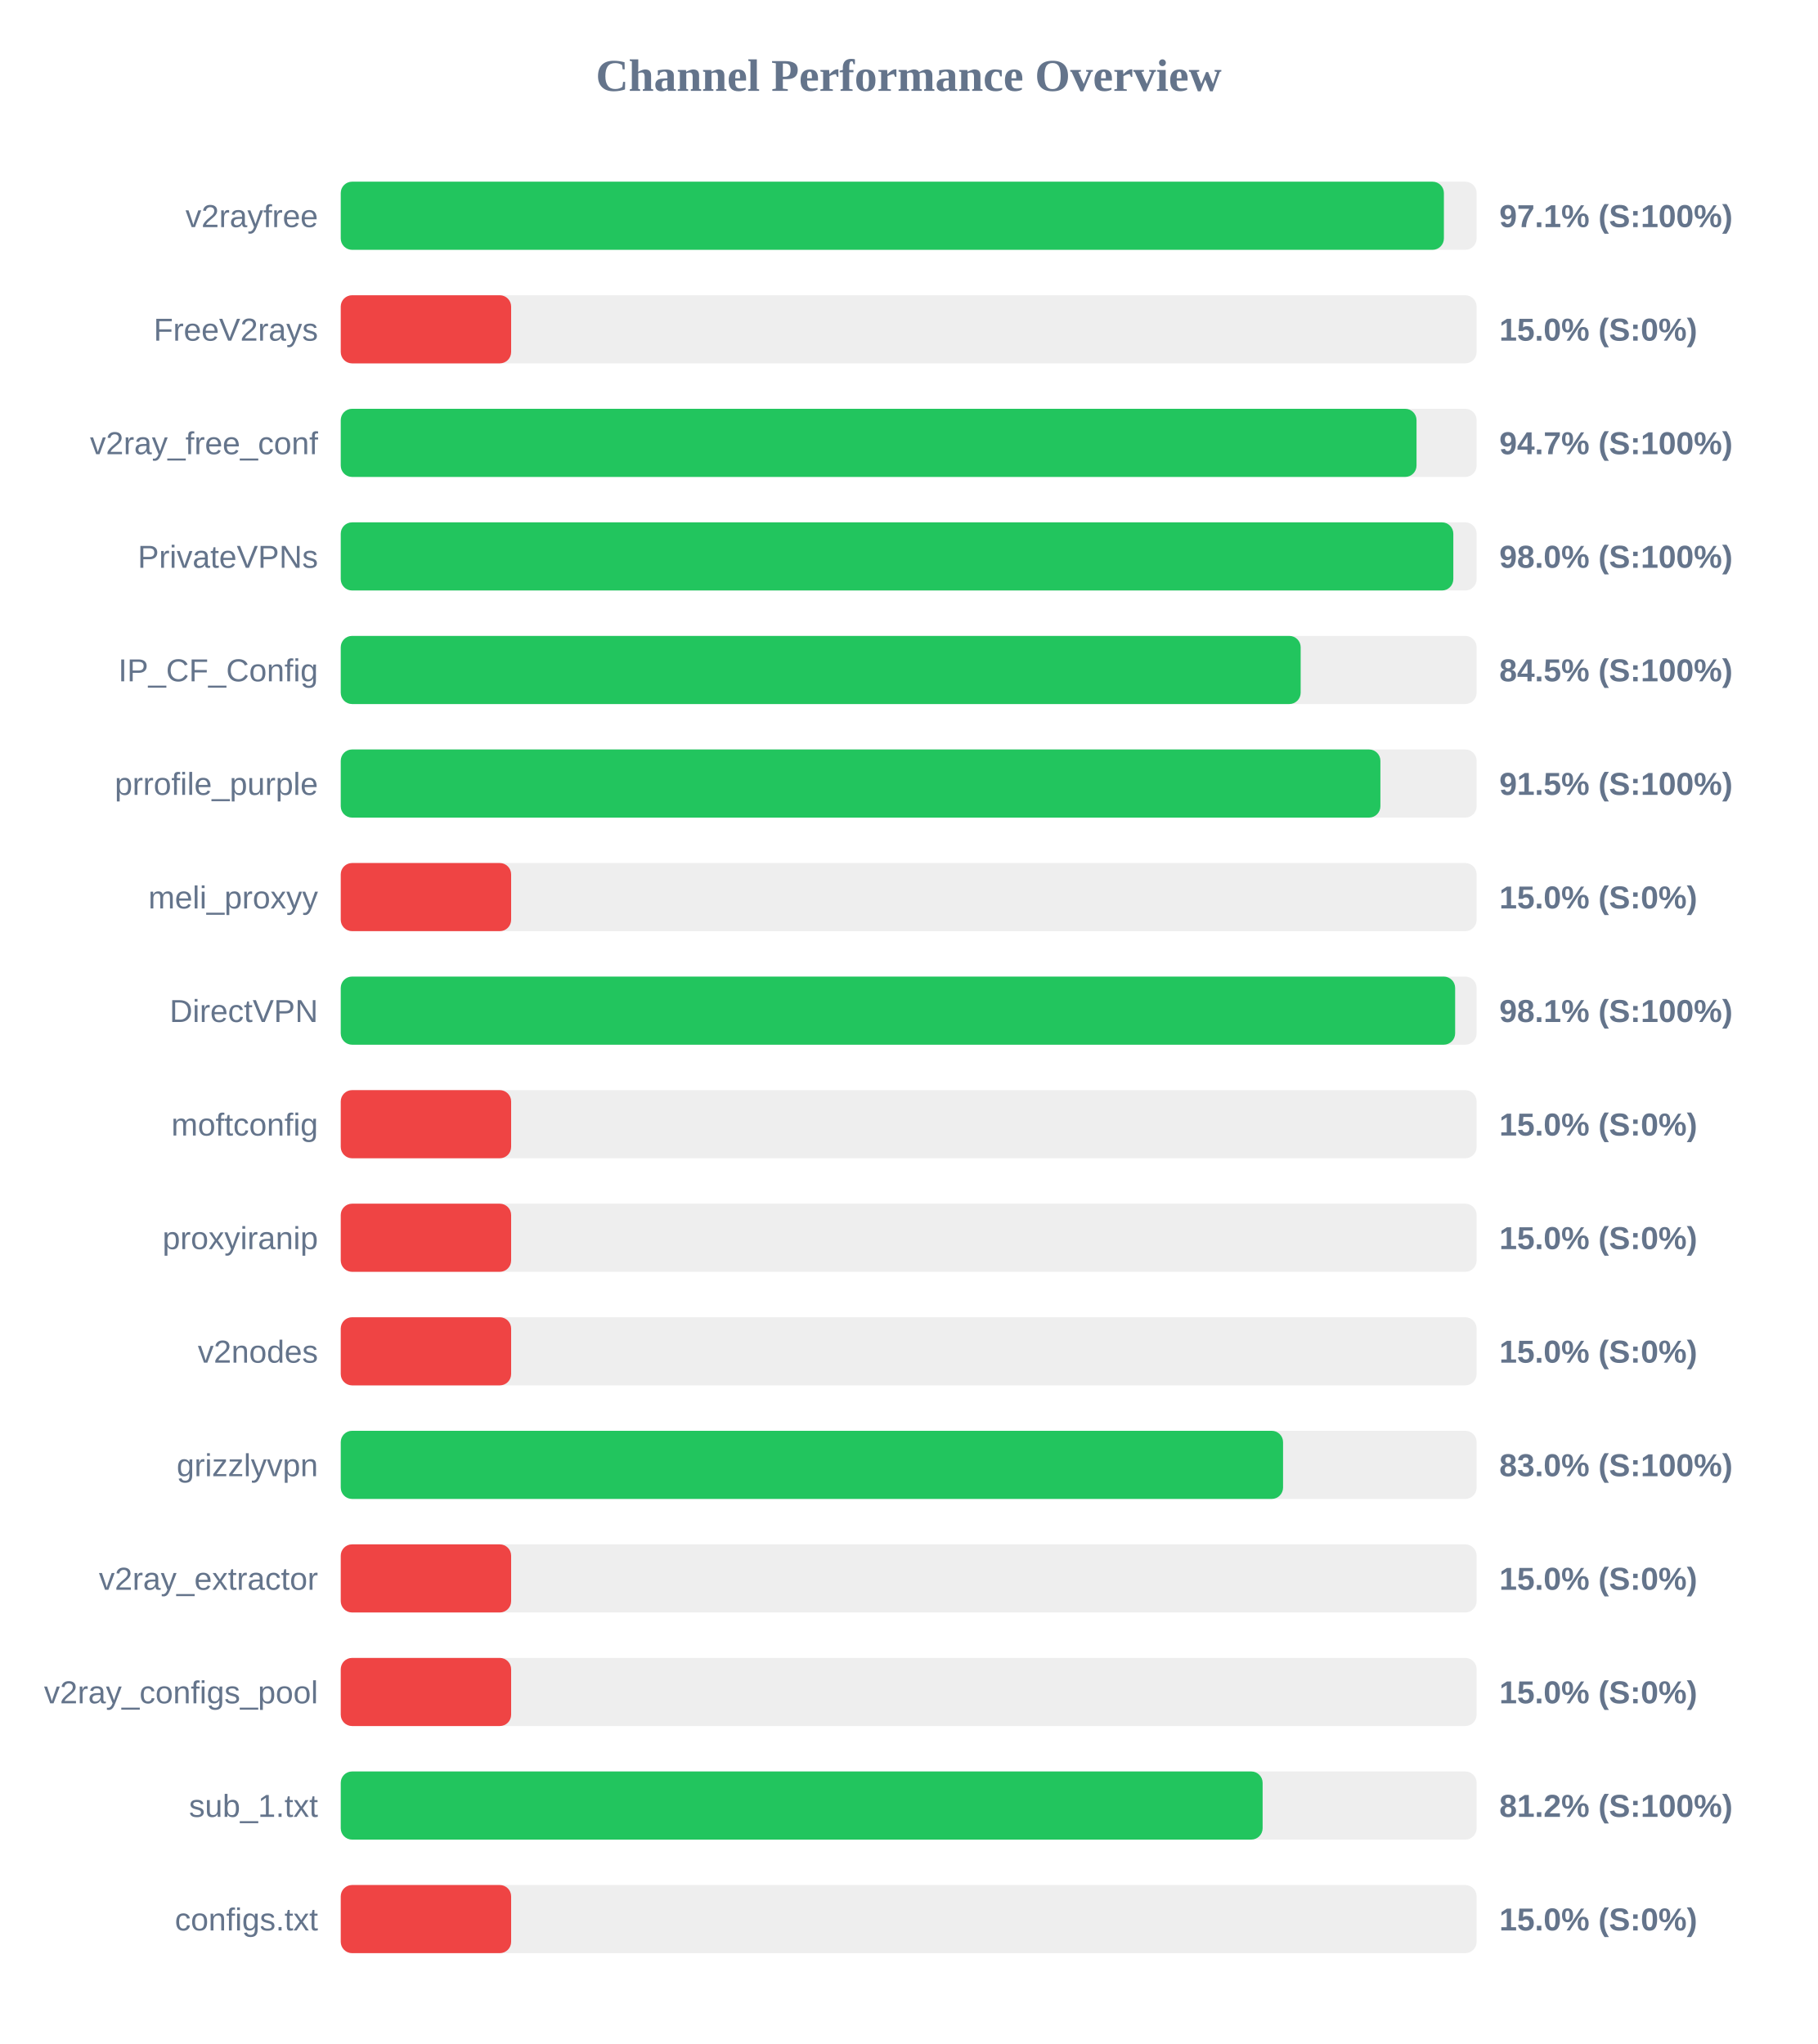
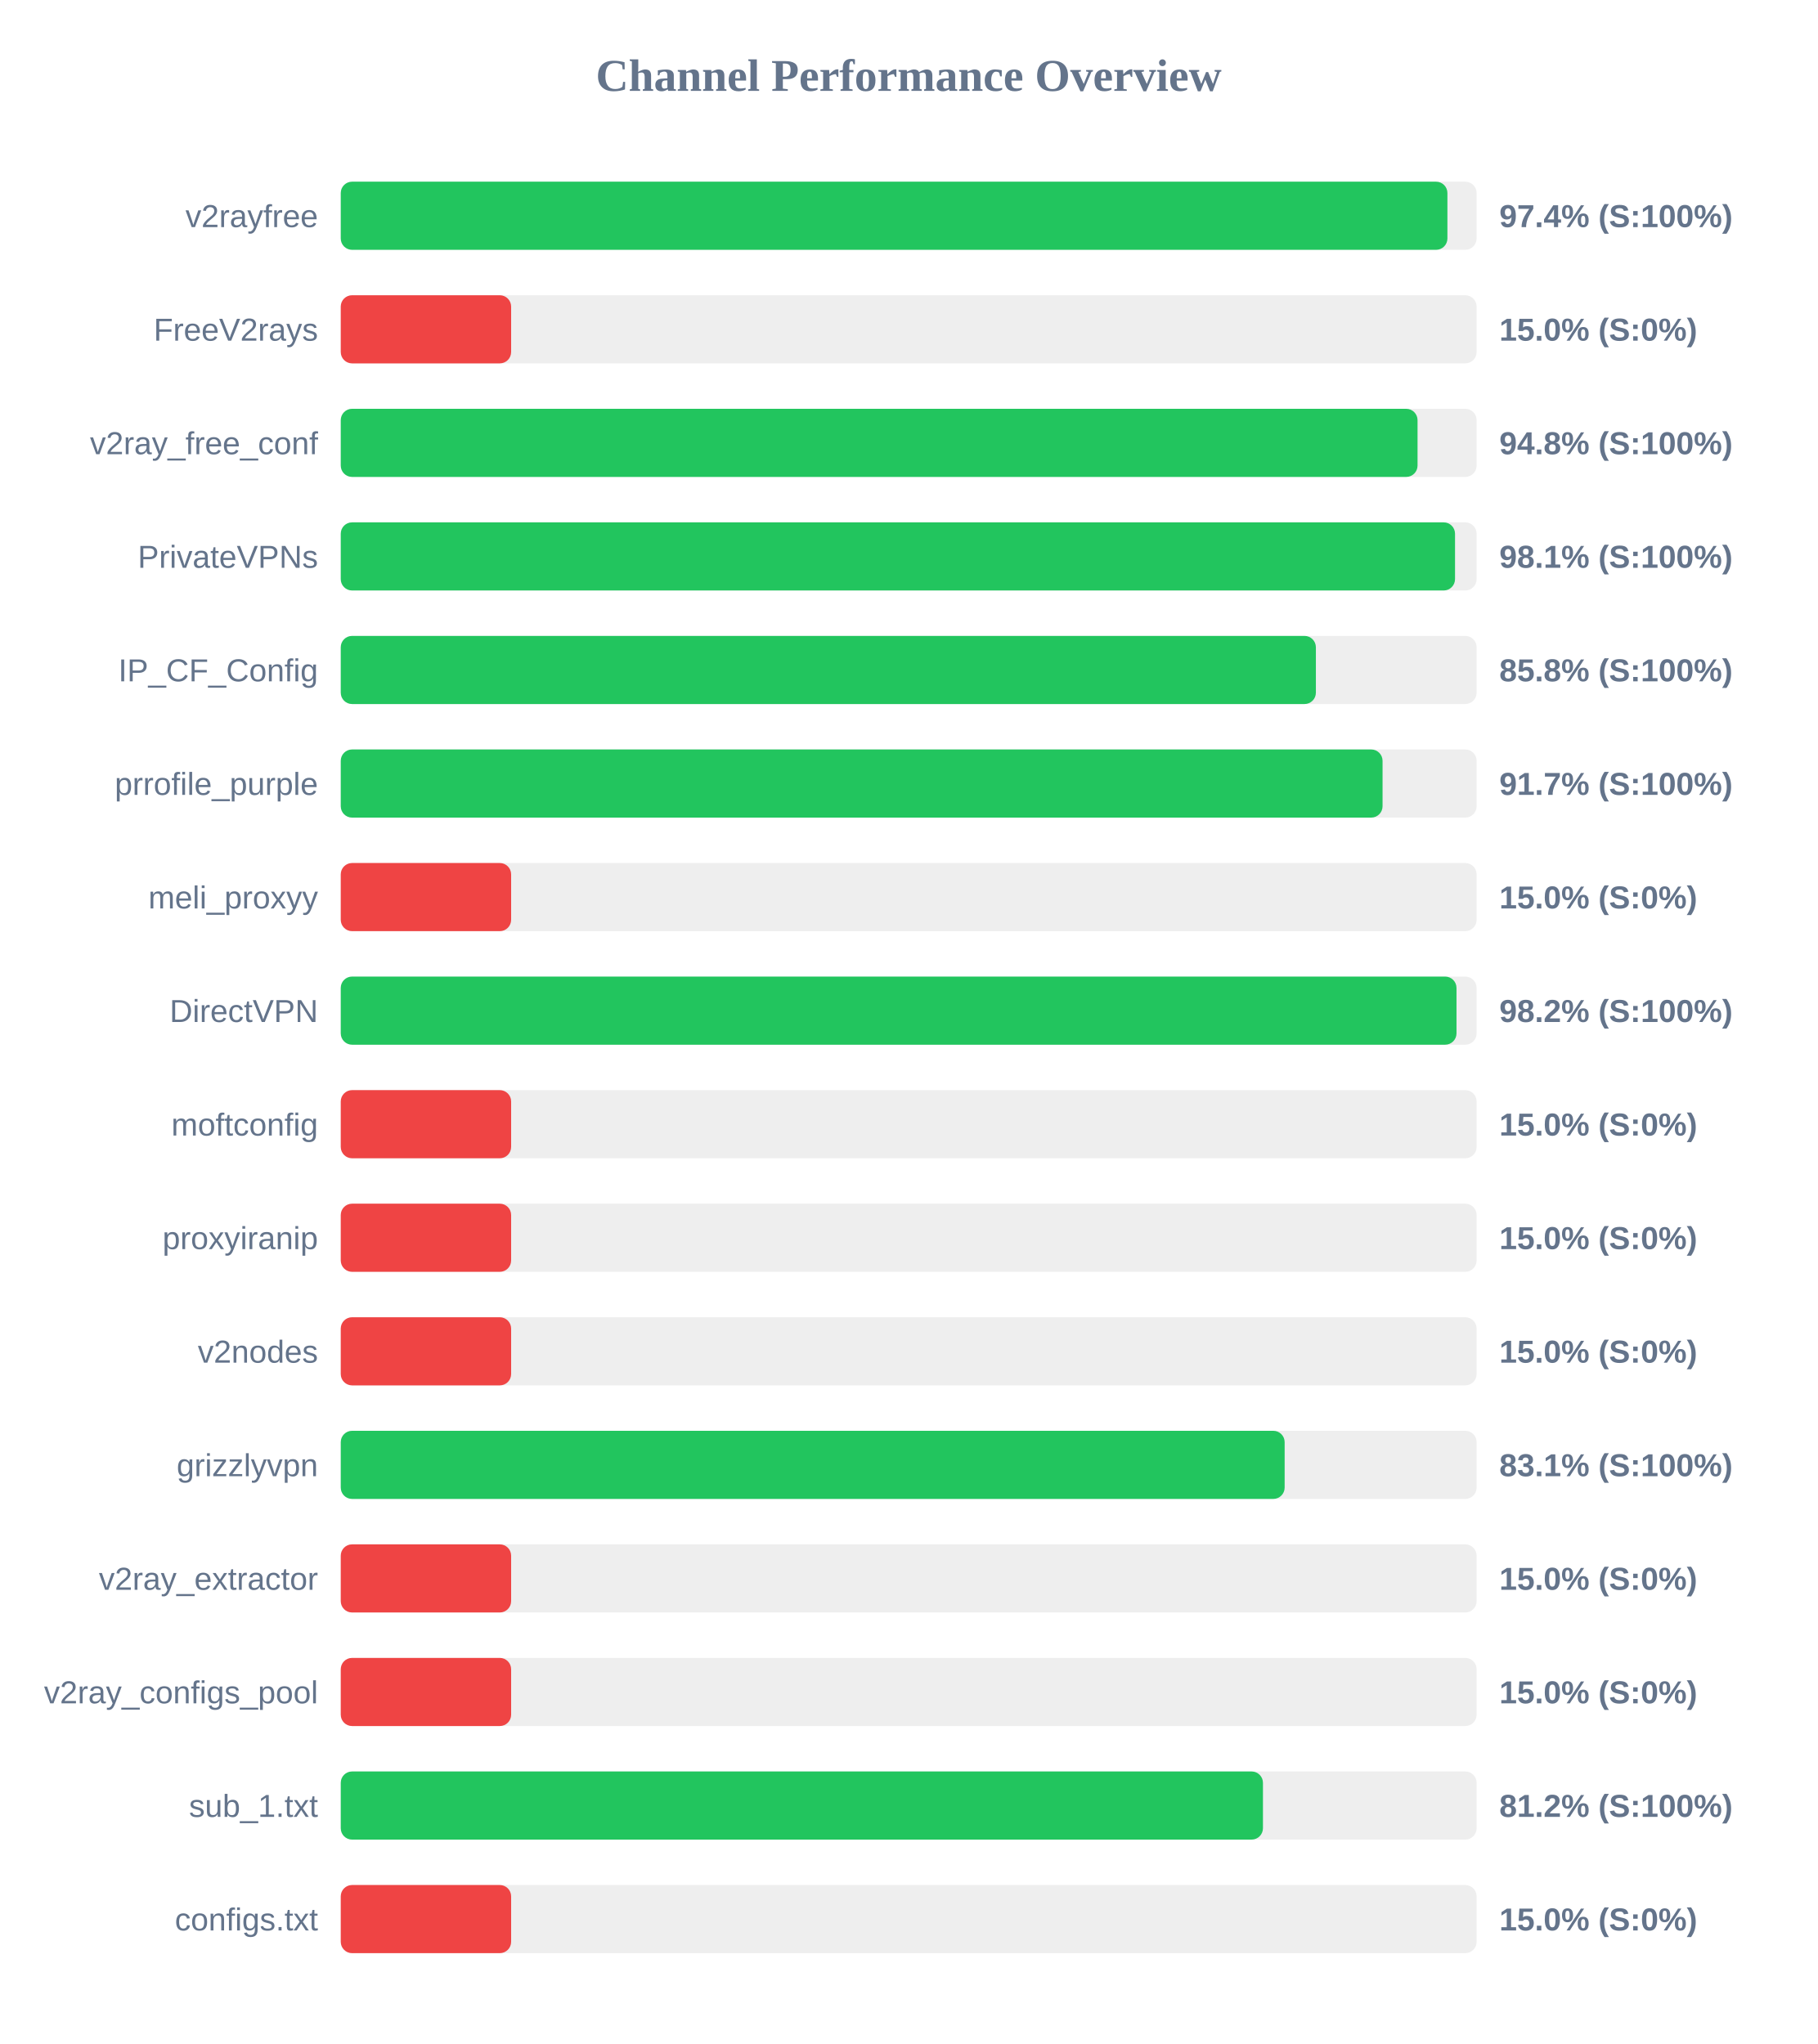
<svg xmlns="http://www.w3.org/2000/svg" width="800" height="900" version="1.1">
  <style>
        .row { font: 14px Arial; fill: #64748b; }
        .score { font: bold 14px Arial; fill: #64748b; }
    </style>
  <text x="400" y="40" text-anchor="middle" font-size="20px" font-weight="bold" fill="#64748b">Channel Performance Overview</text>
  <rect x="150" y="80" width="500" height="30" fill="#eee" rx="5" />
-   <rect x="150" y="80" width="485.6" height="30" fill="#22c55e" rx="5" />
+   <rect x="150" y="80" width="487.15" height="30" fill="#22c55e" rx="5" />
  <text x="140" y="100" text-anchor="end" class="row">v2rayfree</text>
-   <text x="660" y="100" text-anchor="start" class="score">97.1% (S:100%)</text>
+   <text x="660" y="100" text-anchor="start" class="score">97.4% (S:100%)</text>
  <rect x="150" y="130" width="500" height="30" fill="#eee" rx="5" />
  <rect x="150" y="130" width="75.0" height="30" fill="#ef4444" rx="5" />
  <text x="140" y="150" text-anchor="end" class="row">FreeV2rays</text>
  <text x="660" y="150" text-anchor="start" class="score">15.0% (S:0%)</text>
  <rect x="150" y="180" width="500" height="30" fill="#eee" rx="5" />
-   <rect x="150" y="180" width="473.55" height="30" fill="#22c55e" rx="5" />
+   <rect x="150" y="180" width="474.0" height="30" fill="#22c55e" rx="5" />
  <text x="140" y="200" text-anchor="end" class="row">v2ray_free_conf</text>
-   <text x="660" y="200" text-anchor="start" class="score">94.7% (S:100%)</text>
+   <text x="660" y="200" text-anchor="start" class="score">94.8% (S:100%)</text>
  <rect x="150" y="230" width="500" height="30" fill="#eee" rx="5" />
-   <rect x="150" y="230" width="489.75" height="30" fill="#22c55e" rx="5" />
+   <rect x="150" y="230" width="490.5" height="30" fill="#22c55e" rx="5" />
  <text x="140" y="250" text-anchor="end" class="row">PrivateVPNs</text>
-   <text x="660" y="250" text-anchor="start" class="score">98.0% (S:100%)</text>
+   <text x="660" y="250" text-anchor="start" class="score">98.1% (S:100%)</text>
  <rect x="150" y="280" width="500" height="30" fill="#eee" rx="5" />
-   <rect x="150" y="280" width="422.55" height="30" fill="#22c55e" rx="5" />
+   <rect x="150" y="280" width="429.25" height="30" fill="#22c55e" rx="5" />
  <text x="140" y="300" text-anchor="end" class="row">IP_CF_Config</text>
-   <text x="660" y="300" text-anchor="start" class="score">84.5% (S:100%)</text>
+   <text x="660" y="300" text-anchor="start" class="score">85.8% (S:100%)</text>
  <rect x="150" y="330" width="500" height="30" fill="#eee" rx="5" />
-   <rect x="150" y="330" width="457.65" height="30" fill="#22c55e" rx="5" />
+   <rect x="150" y="330" width="458.6" height="30" fill="#22c55e" rx="5" />
  <text x="140" y="350" text-anchor="end" class="row">prrofile_purple</text>
-   <text x="660" y="350" text-anchor="start" class="score">91.5% (S:100%)</text>
+   <text x="660" y="350" text-anchor="start" class="score">91.7% (S:100%)</text>
  <rect x="150" y="380" width="500" height="30" fill="#eee" rx="5" />
  <rect x="150" y="380" width="75.0" height="30" fill="#ef4444" rx="5" />
  <text x="140" y="400" text-anchor="end" class="row">meli_proxyy</text>
  <text x="660" y="400" text-anchor="start" class="score">15.0% (S:0%)</text>
  <rect x="150" y="430" width="500" height="30" fill="#eee" rx="5" />
-   <rect x="150" y="430" width="490.55" height="30" fill="#22c55e" rx="5" />
+   <rect x="150" y="430" width="491.15" height="30" fill="#22c55e" rx="5" />
  <text x="140" y="450" text-anchor="end" class="row">DirectVPN</text>
-   <text x="660" y="450" text-anchor="start" class="score">98.1% (S:100%)</text>
+   <text x="660" y="450" text-anchor="start" class="score">98.2% (S:100%)</text>
  <rect x="150" y="480" width="500" height="30" fill="#eee" rx="5" />
  <rect x="150" y="480" width="75.0" height="30" fill="#ef4444" rx="5" />
  <text x="140" y="500" text-anchor="end" class="row">moftconfig</text>
  <text x="660" y="500" text-anchor="start" class="score">15.0% (S:0%)</text>
  <rect x="150" y="530" width="500" height="30" fill="#eee" rx="5" />
  <rect x="150" y="530" width="75.0" height="30" fill="#ef4444" rx="5" />
  <text x="140" y="550" text-anchor="end" class="row">proxyiranip</text>
  <text x="660" y="550" text-anchor="start" class="score">15.0% (S:0%)</text>
  <rect x="150" y="580" width="500" height="30" fill="#eee" rx="5" />
  <rect x="150" y="580" width="75.0" height="30" fill="#ef4444" rx="5" />
  <text x="140" y="600" text-anchor="end" class="row">v2nodes</text>
  <text x="660" y="600" text-anchor="start" class="score">15.0% (S:0%)</text>
  <rect x="150" y="630" width="500" height="30" fill="#eee" rx="5" />
-   <rect x="150" y="630" width="414.8" height="30" fill="#22c55e" rx="5" />
+   <rect x="150" y="630" width="415.5" height="30" fill="#22c55e" rx="5" />
  <text x="140" y="650" text-anchor="end" class="row">grizzlyvpn</text>
-   <text x="660" y="650" text-anchor="start" class="score">83.0% (S:100%)</text>
+   <text x="660" y="650" text-anchor="start" class="score">83.1% (S:100%)</text>
  <rect x="150" y="680" width="500" height="30" fill="#eee" rx="5" />
  <rect x="150" y="680" width="75.0" height="30" fill="#ef4444" rx="5" />
  <text x="140" y="700" text-anchor="end" class="row">v2ray_extractor</text>
  <text x="660" y="700" text-anchor="start" class="score">15.0% (S:0%)</text>
  <rect x="150" y="730" width="500" height="30" fill="#eee" rx="5" />
  <rect x="150" y="730" width="75.0" height="30" fill="#ef4444" rx="5" />
  <text x="140" y="750" text-anchor="end" class="row">v2ray_configs_pool</text>
  <text x="660" y="750" text-anchor="start" class="score">15.0% (S:0%)</text>
  <rect x="150" y="780" width="500" height="30" fill="#eee" rx="5" />
-   <rect x="150" y="780" width="405.8" height="30" fill="#22c55e" rx="5" />
+   <rect x="150" y="780" width="405.95" height="30" fill="#22c55e" rx="5" />
  <text x="140" y="800" text-anchor="end" class="row">sub_1.txt</text>
  <text x="660" y="800" text-anchor="start" class="score">81.2% (S:100%)</text>
  <rect x="150" y="830" width="500" height="30" fill="#eee" rx="5" />
  <rect x="150" y="830" width="75.0" height="30" fill="#ef4444" rx="5" />
  <text x="140" y="850" text-anchor="end" class="row">configs.txt</text>
  <text x="660" y="850" text-anchor="start" class="score">15.0% (S:0%)</text>
</svg>
